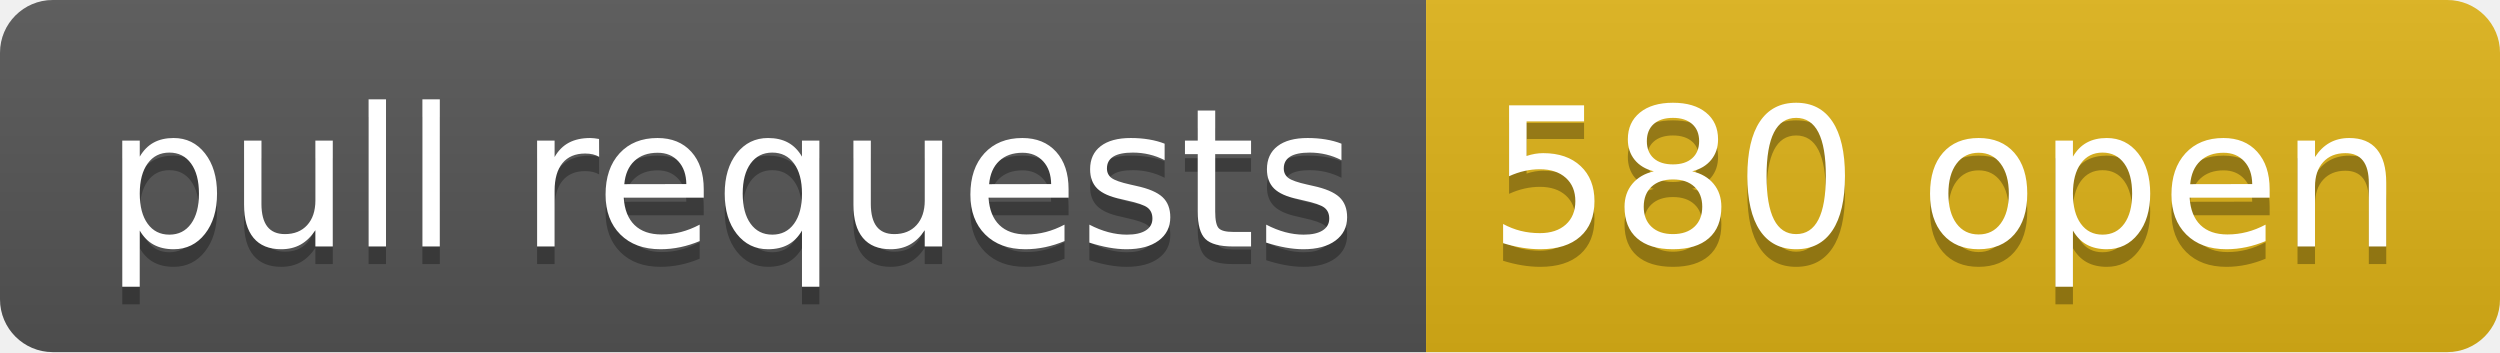
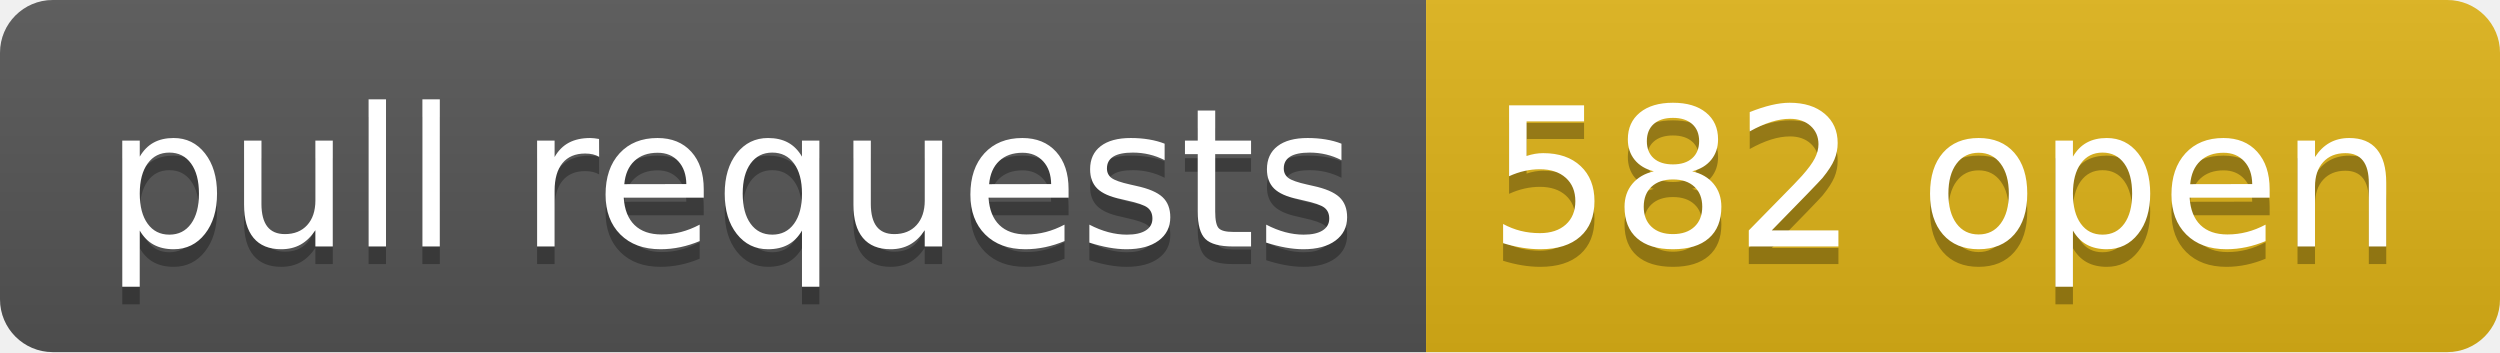
- <svg xmlns="http://www.w3.org/2000/svg" width="142" height="20" role="img" aria-label="pull requests: 580 open">
+ <svg xmlns="http://www.w3.org/2000/svg" width="142" height="20" role="img" aria-label="pull requests: 582 open">
  <linearGradient id="s" x2="0" y2="100%">
    <stop offset="0" stop-color="#bbb" stop-opacity=".1" />
    <stop offset="1" stop-opacity=".1" />
  </linearGradient>
  <clipPath id="r">
    <rect width="142" height="20" rx="3" fill="#fff" />
  </clipPath>
  <g clip-path="url(#r)">
    <rect width="81" height="20" fill="#555" />
    <rect x="81" width="61" height="20" fill="#dfb317" />
    <rect width="142" height="20" fill="url(#s)" />
  </g>
  <g fill="#fff" text-anchor="middle" font-family="Verdana,Geneva,DejaVu Sans,sans-serif" text-rendering="geometricPrecision" font-size="110">
    <text aria-hidden="true" x="415" y="150" fill="#010101" fill-opacity=".3" transform="scale(.1)" textLength="710">pull requests</text>
    <text x="415" y="140" transform="scale(.1)" fill="#fff" textLength="710">pull requests</text>
-     <text aria-hidden="true" x="1105" y="150" fill="#010101" fill-opacity=".3" transform="scale(.1)" textLength="510">580 open</text>
-     <text x="1105" y="140" transform="scale(.1)" fill="#fff" textLength="510">580 open</text>
+     <text aria-hidden="true" x="1105" y="150" fill="#010101" fill-opacity=".3" transform="scale(.1)" textLength="510">582 open</text>
+     <text x="1105" y="140" transform="scale(.1)" fill="#fff" textLength="510">582 open</text>
  </g>
</svg>
